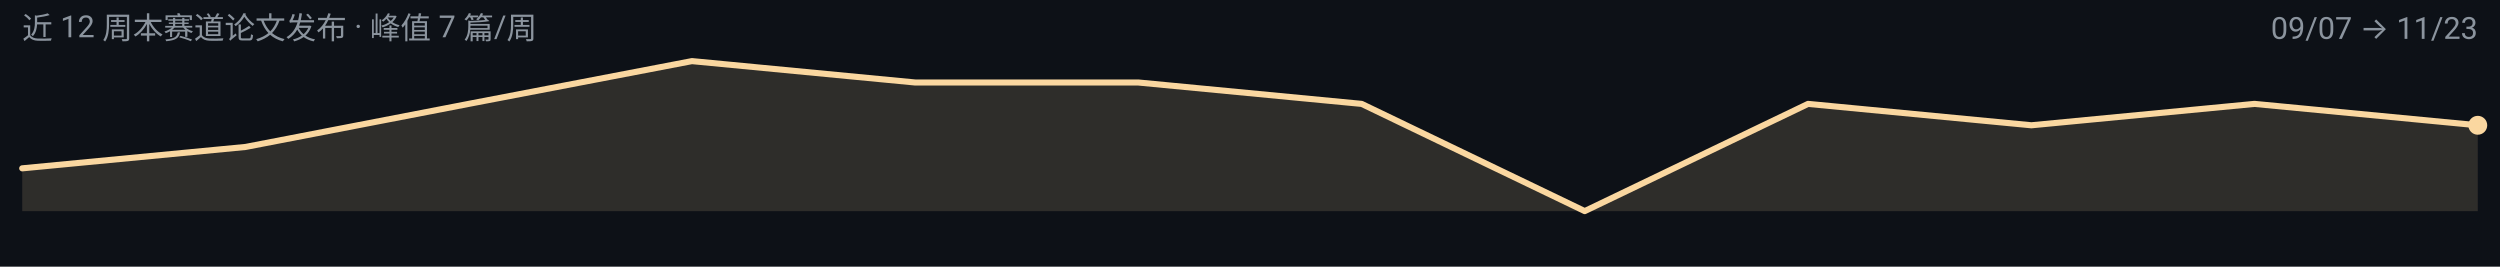
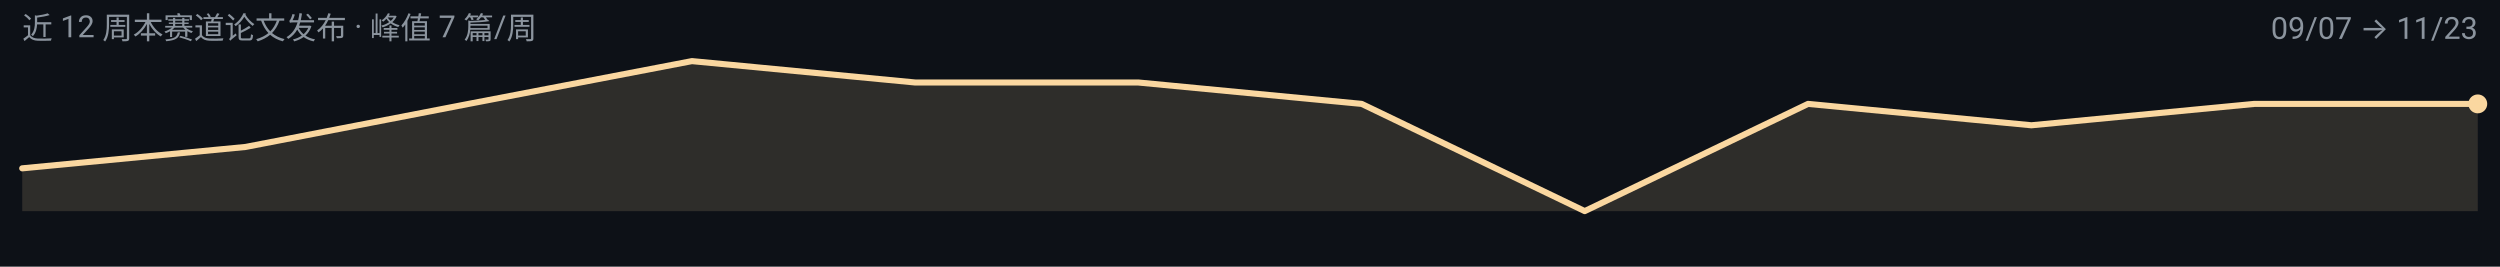
<svg xmlns="http://www.w3.org/2000/svg" width="900" height="96" viewBox="0 0 900 96" role="img" aria-label="pretraining 周度趋势">
  <rect width="900" height="96" fill="#0D1117" />
  <g font-family="-apple-system, BlinkMacSystemFont, 'Segoe UI', 'Noto Sans SC', 'PingFang SC', 'Microsoft YaHei', Roboto, sans-serif">
-     <path d="M 8.0,76.0 L 8.0,60.6 L 88.4,52.9 L 168.7,37.4 L 249.1,22.0 L 329.5,29.7 L 409.8,29.7 L 490.2,37.4 L 570.5,76.0 L 650.9,37.4 L 731.3,45.1 L 811.6,37.4 L 892.0,45.1 L 892.0,76.0 Z" fill="#FAD7A0" fill-opacity="0.14" />
-     <path d="M 8.0,60.6 L 88.4,52.9 L 168.7,37.4 L 249.1,22.0 L 329.5,29.7 L 409.8,29.7 L 490.2,37.4 L 570.5,76.0 L 650.9,37.4 L 731.3,45.1 L 811.6,37.4 L 892.0,45.1" fill="none" stroke="#FAD7A0" stroke-width="2.2" stroke-linejoin="round" stroke-linecap="round" />
-     <circle cx="892.0" cy="45.1" r="3.4" fill="#FAD7A0" />
+     <path d="M 8.0,76.0 L 8.0,60.6 L 88.4,52.9 L 168.7,37.4 L 249.1,22.0 L 329.5,29.7 L 409.8,29.7 L 490.2,37.4 L 570.5,76.0 L 650.9,37.4 L 731.3,45.1 L 811.6,37.4 L 892.0,37.4 L 892.0,76.0 Z" fill="#FAD7A0" fill-opacity="0.14" />
+     <path d="M 8.0,60.6 L 88.4,52.9 L 168.7,37.4 L 249.1,22.0 L 329.5,29.7 L 409.8,29.7 L 490.2,37.4 L 570.5,76.0 L 650.9,37.4 L 731.3,45.1 L 811.6,37.4 L 892.0,37.4" fill="none" stroke="#FAD7A0" stroke-width="2.2" stroke-linejoin="round" stroke-linecap="round" />
+     <circle cx="892.0" cy="37.4" r="3.4" fill="#FAD7A0" />
    <text x="8" y="14" font-size="11" fill="#8B949E">近 12 周本赛道论文发布 · 峰值 7 篇/周</text>
    <text x="892" y="14" font-size="11" text-anchor="end" fill="#8B949E">09/07 → 11/23</text>
  </g>
</svg>
